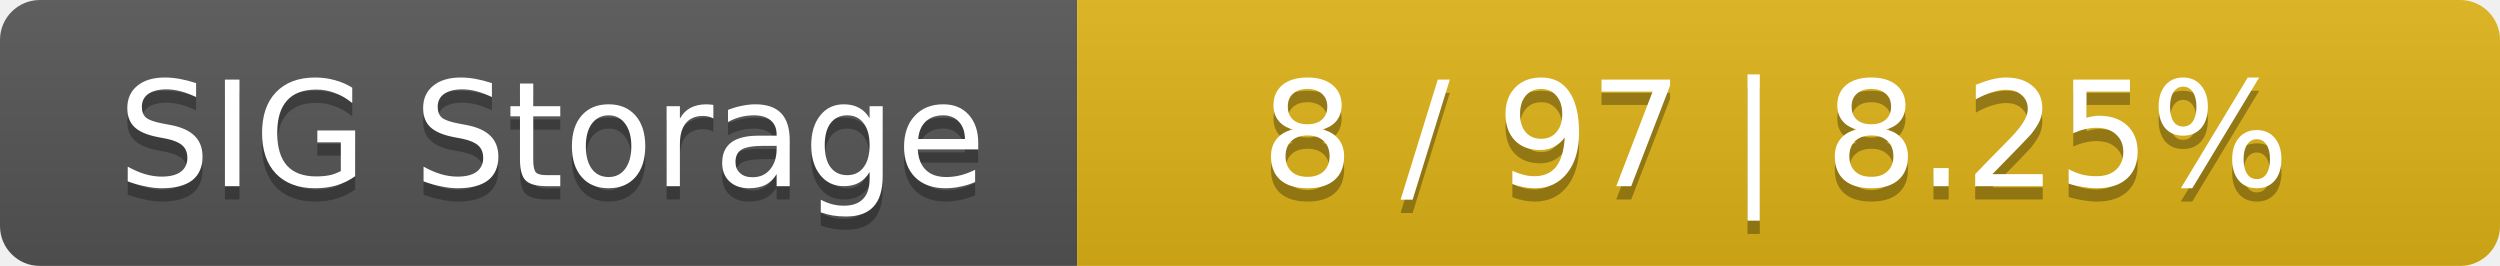
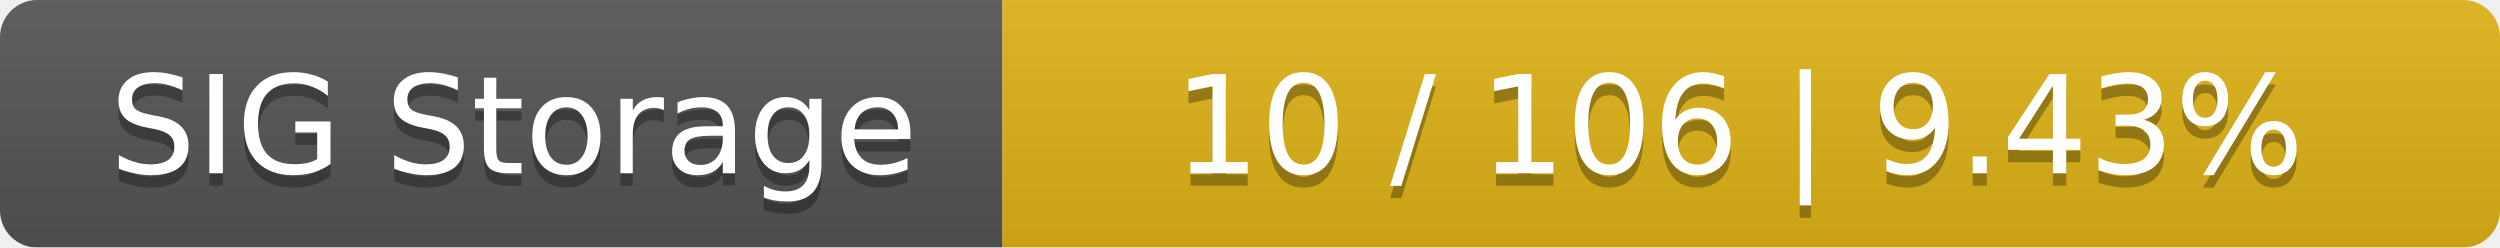
- <svg xmlns="http://www.w3.org/2000/svg" width="188" height="20">
+ <svg xmlns="http://www.w3.org/2000/svg" width="202" height="20">
  <linearGradient id="smooth" x2="0" y2="100%">
    <stop offset="0" stop-color="#bbb" stop-opacity=".1" />
    <stop offset="1" stop-opacity=".1" />
  </linearGradient>
  <mask id="round">
-     <rect width="188" height="20" rx="3" fill="#fff" />
+     <rect width="202" height="20" rx="3" fill="#fff" />
  </mask>
  <g mask="url(#round)">
    <rect width="81" height="20" fill="#555" />
-     <rect x="81" width="107" height="20" fill="#dfb317" />
-     <rect width="188" height="20" fill="url(#smooth)" />
+     <rect x="81" width="121" height="20" fill="#dfb317" />
+     <rect width="202" height="20" fill="url(#smooth)" />
  </g>
  <g fill="#fff" text-anchor="middle" font-family="DejaVu Sans,Verdana,Geneva,sans-serif" font-size="11">
    <text x="41.5" y="15" fill="#010101" fill-opacity=".3">SIG Storage</text>
    <text x="41.5" y="14">SIG Storage</text>
-     <text x="133.5" y="15" fill="#010101" fill-opacity=".3">8 / 97    |    8.25%</text>
-     <text x="133.5" y="14">8 / 97    |    8.25%</text>
+     <text x="140.5" y="15" fill="#010101" fill-opacity=".3">10 / 106    |    9.43%</text>
+     <text x="140.5" y="14">10 / 106    |    9.43%</text>
  </g>
</svg>
